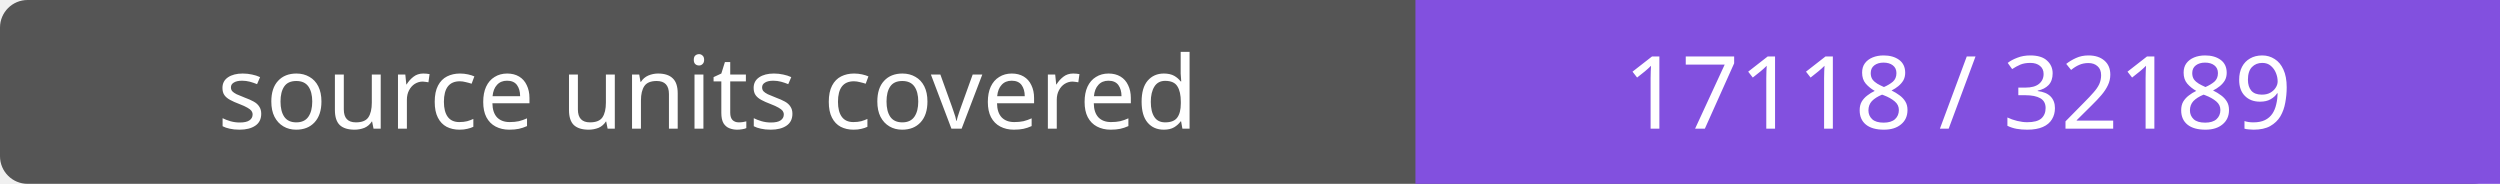
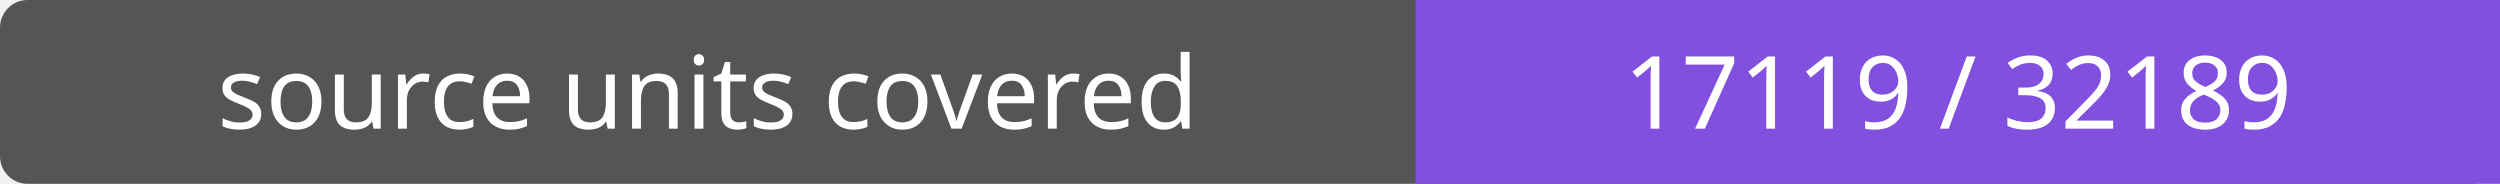
- <svg xmlns="http://www.w3.org/2000/svg" width="272" height="20" role="img" aria-label="source units covered: 17118 / 32189">
+ <svg xmlns="http://www.w3.org/2000/svg" width="272" height="20" role="img" aria-label="source units covered: 17119 / 32189">
  <rect width="272" height="20" rx="3" fill="#555" />
  <path fill="#8250df" d="M154 0h118v20H154z" />
  <g fill="#fff" text-anchor="middle" font-family="Verdana,sans-serif" font-size="11">
    <text x="77.0" y="14">source units covered</text>
-     <text x="213.0" y="14">17118 / 32189</text>
+     <text x="213.0" y="14">17119 / 32189</text>
  </g>
</svg>
